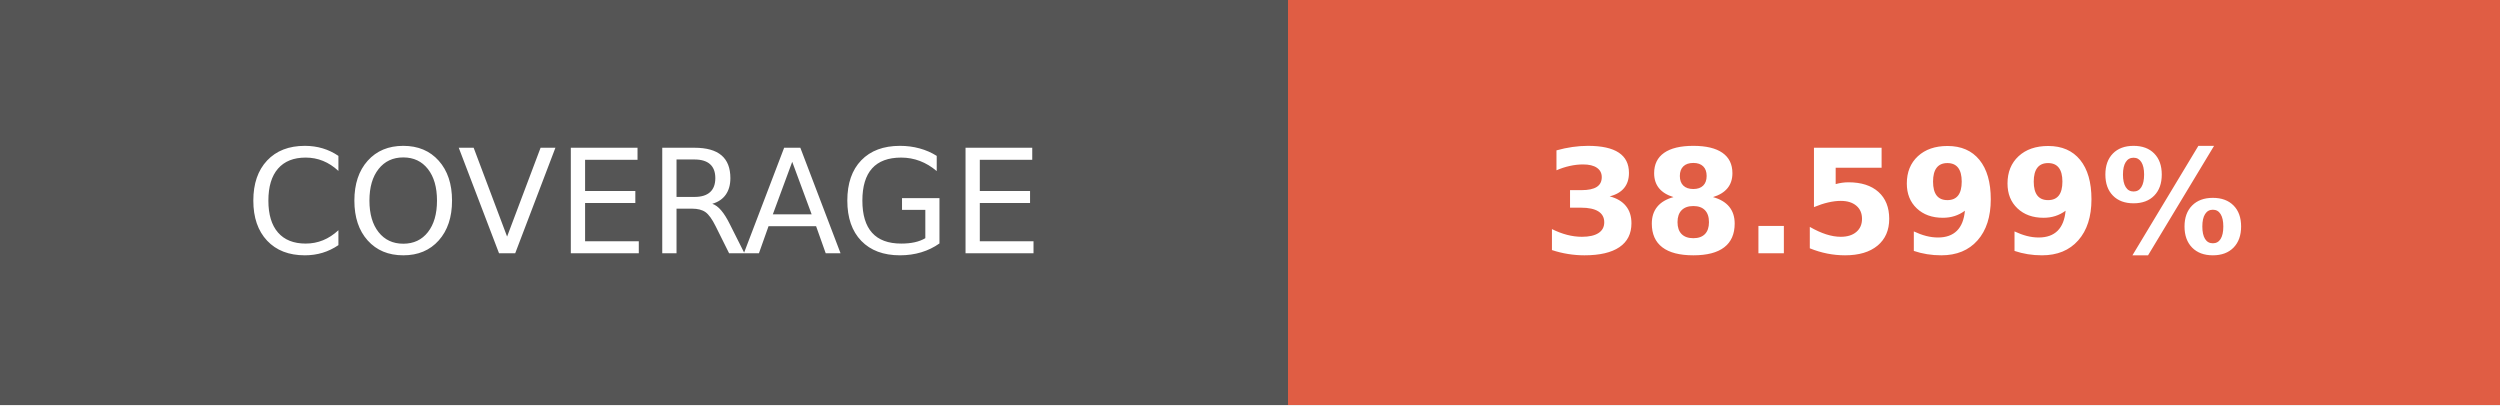
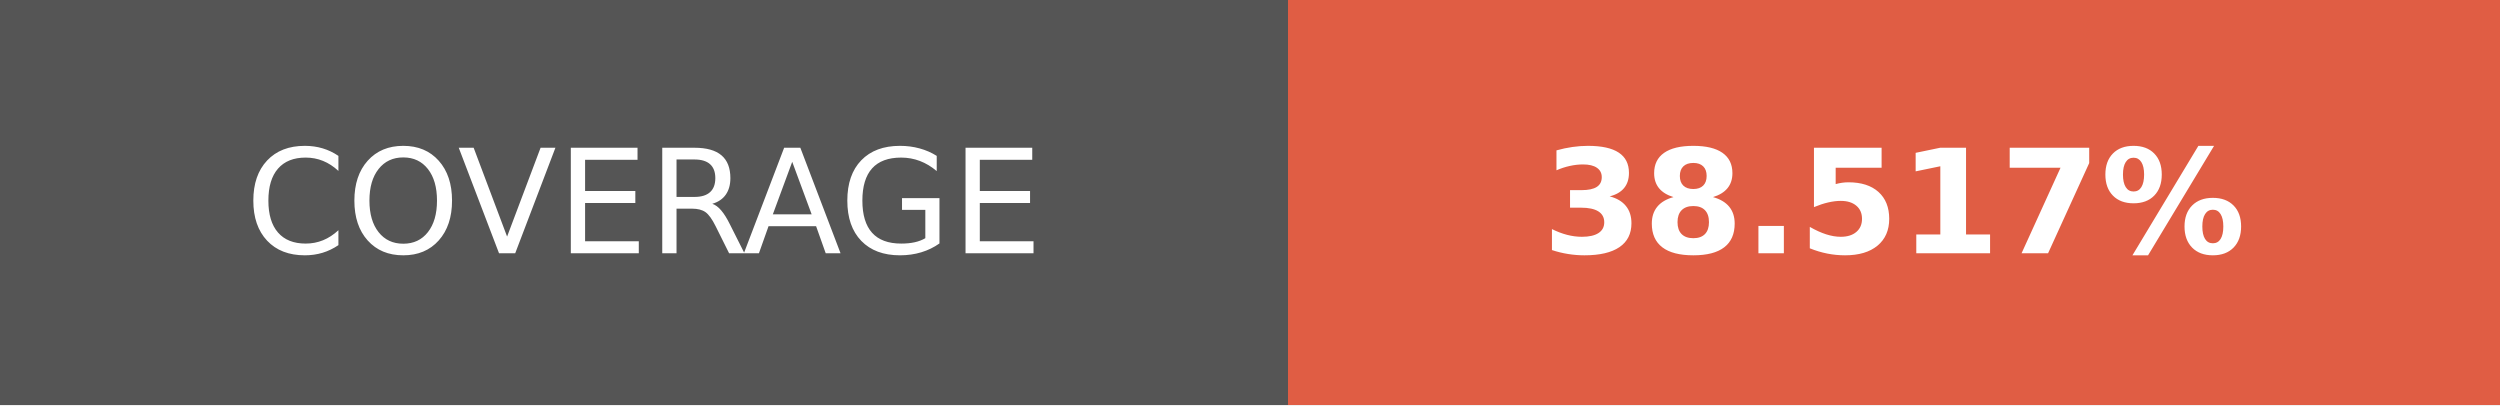
- <svg xmlns="http://www.w3.org/2000/svg" width="172.75" height="28" role="img" aria-label="COVERAGE: 38.599%">
+ <svg xmlns="http://www.w3.org/2000/svg" width="172.75" height="28" role="img" aria-label="COVERAGE: 38.517%">
  <g shape-rendering="crispEdges">
    <rect width="89" height="28" fill="#555" />
    <rect x="89" width="83.75" height="28" fill="#e05d44" />
  </g>
  <g fill="#fff" text-anchor="middle" font-family="Verdana,Geneva,DejaVu Sans,sans-serif" text-rendering="geometricPrecision" font-size="100">
    <text transform="scale(.1)" x="445" y="175" textLength="650" fill="#fff">COVERAGE</text>
-     <text transform="scale(.1)" x="1308.75" y="175" textLength="597.5" fill="#fff" font-weight="bold">38.599%</text>
+     <text transform="scale(.1)" x="1308.75" y="175" textLength="597.5" fill="#fff" font-weight="bold">38.517%</text>
  </g>
</svg>
